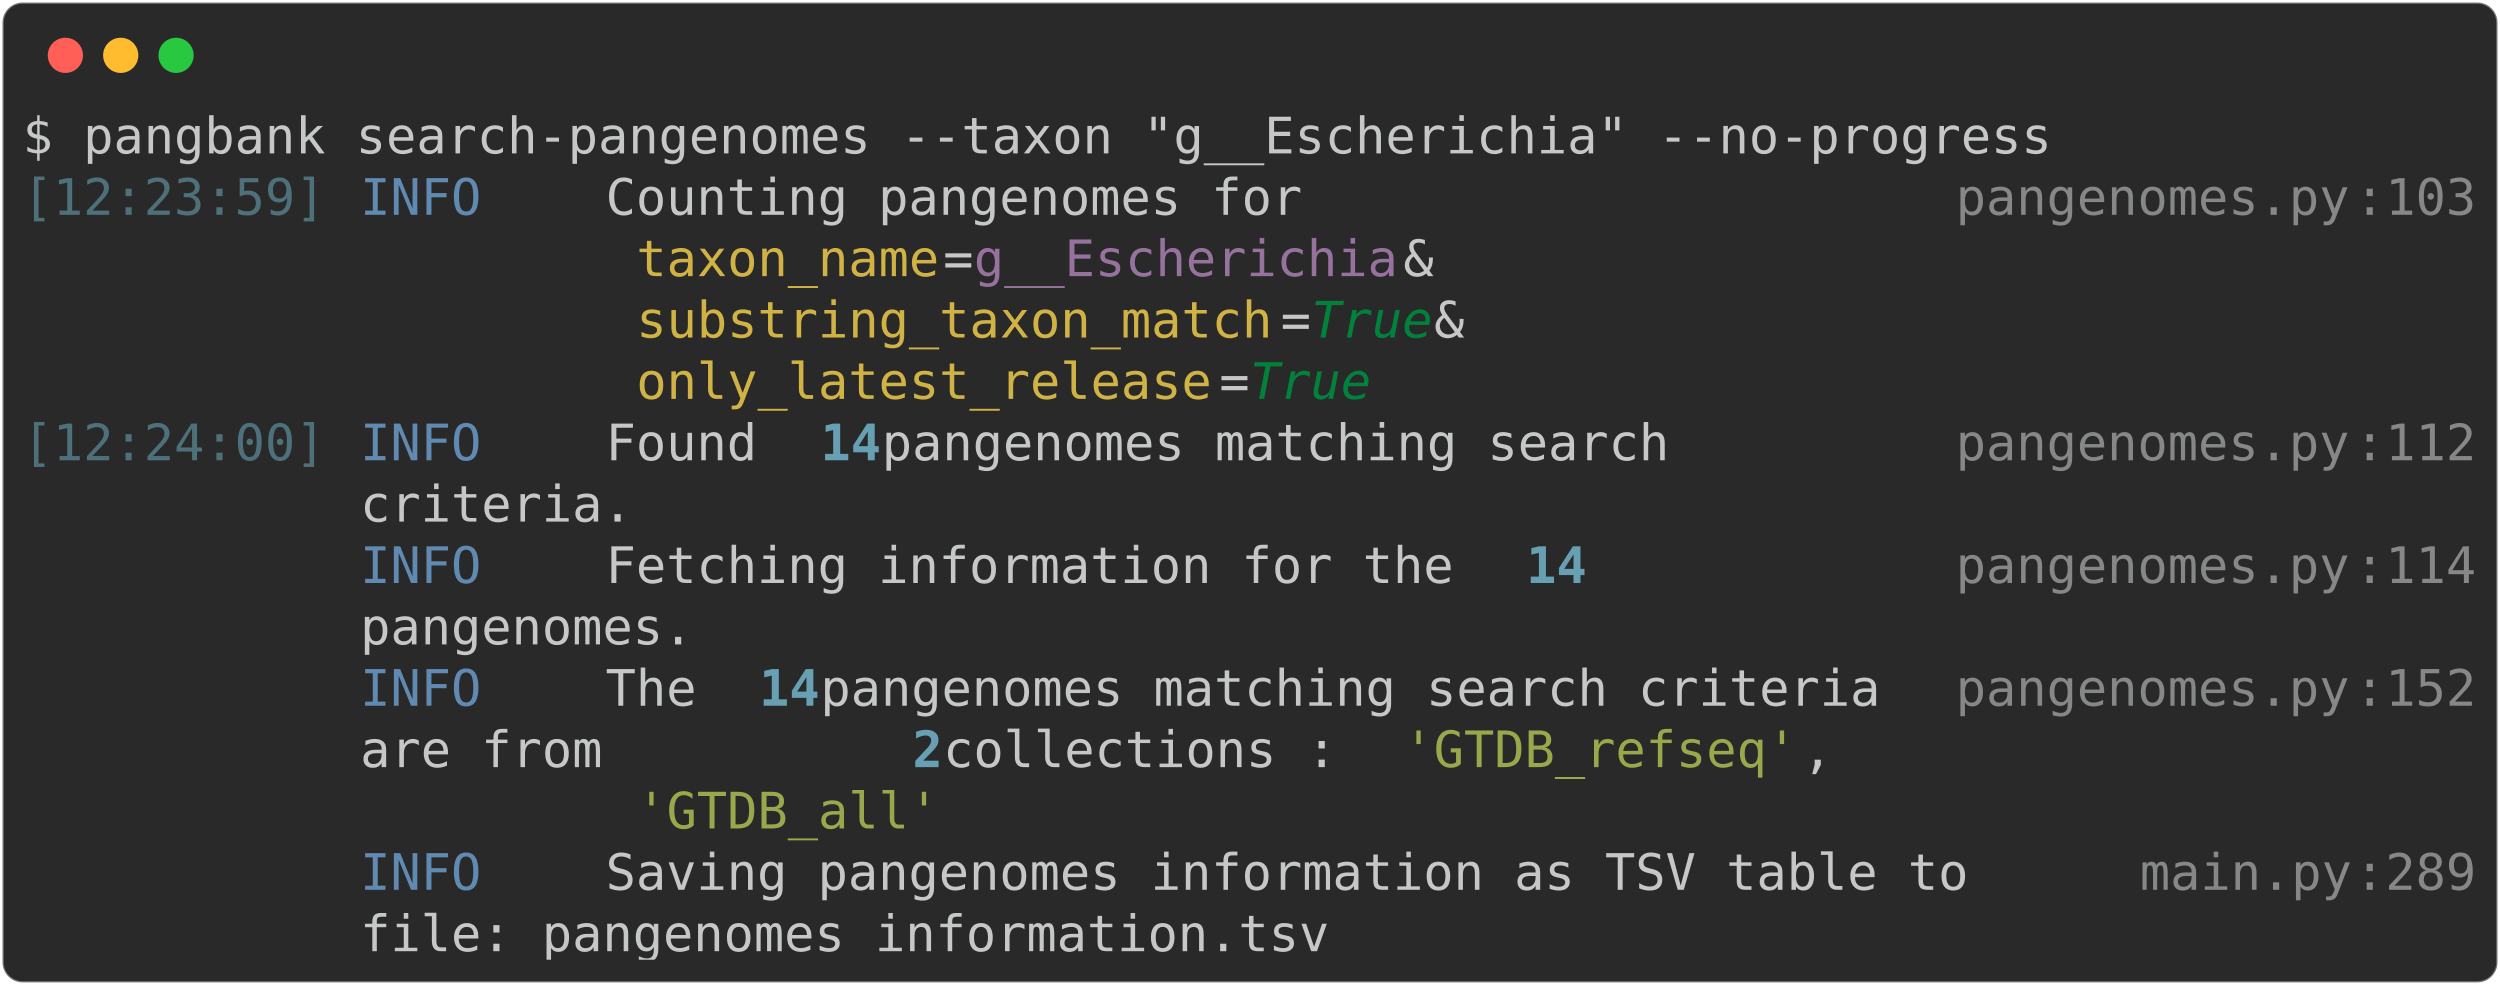
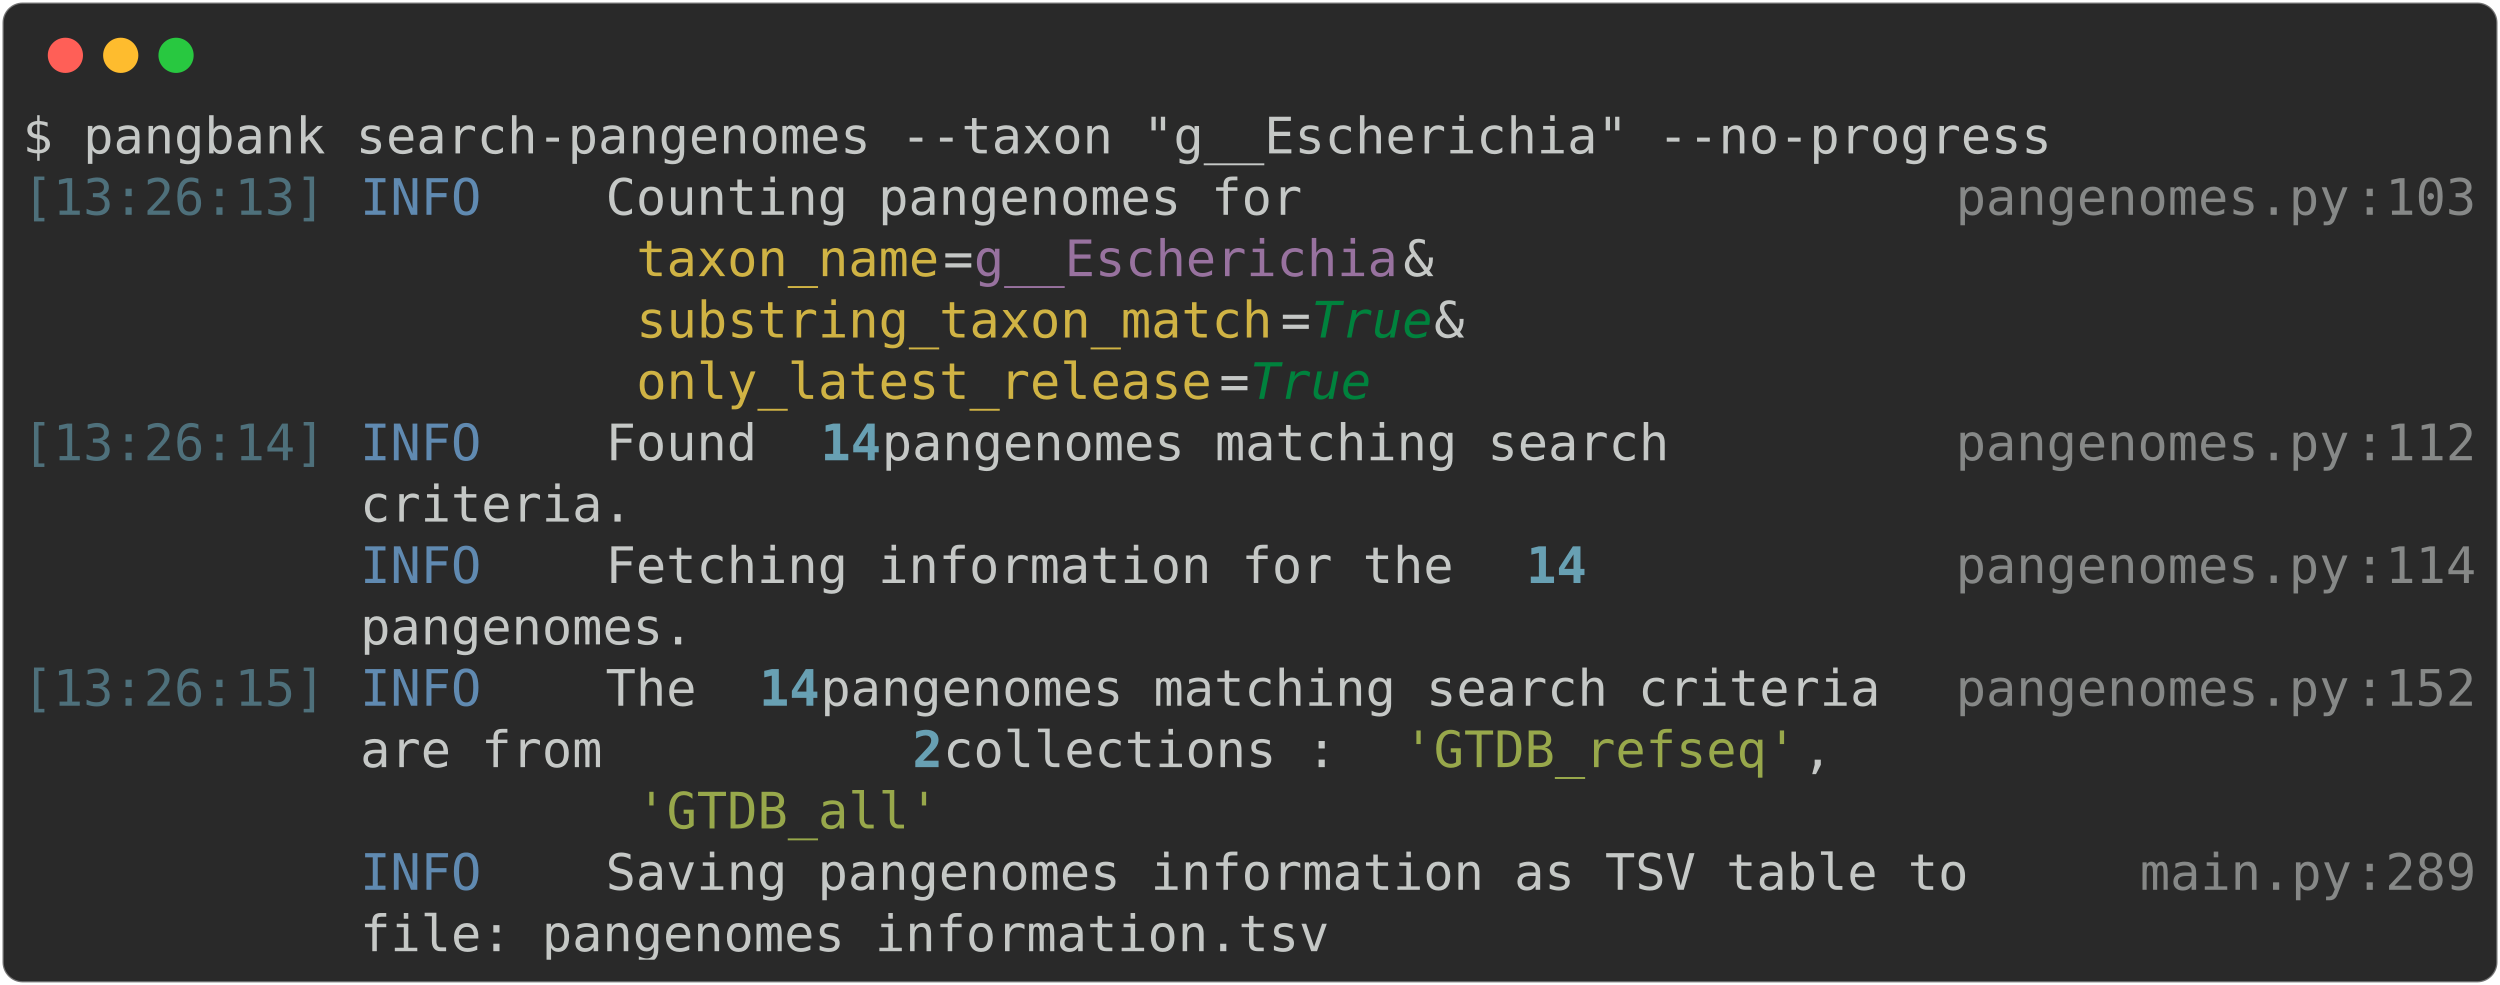
<svg xmlns="http://www.w3.org/2000/svg" class="rich-terminal" viewBox="0 0 994 391.6">
  <style>

    @font-face {
        font-family: "Fira Code";
        src: local("FiraCode-Regular"),
                url("https://cdnjs.cloudflare.com/ajax/libs/firacode/6.2.0/woff2/FiraCode-Regular.woff2") format("woff2"),
                url("https://cdnjs.cloudflare.com/ajax/libs/firacode/6.2.0/woff/FiraCode-Regular.woff") format("woff");
        font-style: normal;
        font-weight: 400;
    }
    @font-face {
        font-family: "Fira Code";
        src: local("FiraCode-Bold"),
                url("https://cdnjs.cloudflare.com/ajax/libs/firacode/6.2.0/woff2/FiraCode-Bold.woff2") format("woff2"),
                url("https://cdnjs.cloudflare.com/ajax/libs/firacode/6.2.0/woff/FiraCode-Bold.woff") format("woff");
        font-style: bold;
        font-weight: 700;
    }

-     .terminal-2732164269-matrix {
+     .terminal-2419623373-matrix {
        font-family: Fira Code, monospace;
        font-size: 20px;
        line-height: 24.4px;
        font-variant-east-asian: full-width;
    }

-     .terminal-2732164269-title {
+     .terminal-2419623373-title {
        font-size: 18px;
        font-weight: bold;
        font-family: arial;
    }

-     .terminal-2732164269-r1 { fill: #c5c8c6 }
- .terminal-2732164269-r2 { fill: #4e707b }
- .terminal-2732164269-r3 { fill: #608ab1 }
- .terminal-2732164269-r4 { fill: #868887 }
- .terminal-2732164269-r5 { fill: #d0b344 }
- .terminal-2732164269-r6 { fill: #98729f }
- .terminal-2732164269-r7 { fill: #00823d;font-style: italic; }
- .terminal-2732164269-r8 { fill: #68a0b3;font-weight: bold }
- .terminal-2732164269-r9 { fill: #98a84b }
+     .terminal-2419623373-r1 { fill: #c5c8c6 }
+ .terminal-2419623373-r2 { fill: #4e707b }
+ .terminal-2419623373-r3 { fill: #608ab1 }
+ .terminal-2419623373-r4 { fill: #868887 }
+ .terminal-2419623373-r5 { fill: #d0b344 }
+ .terminal-2419623373-r6 { fill: #98729f }
+ .terminal-2419623373-r7 { fill: #00823d;font-style: italic; }
+ .terminal-2419623373-r8 { fill: #68a0b3;font-weight: bold }
+ .terminal-2419623373-r9 { fill: #98a84b }
    </style>
  <defs>
-     <clipPath id="terminal-2732164269-clip-terminal">
+     <clipPath id="terminal-2419623373-clip-terminal">
      <rect x="0" y="0" width="975.0" height="340.6" />
    </clipPath>
-     <clipPath id="terminal-2732164269-line-0">
+     <clipPath id="terminal-2419623373-line-0">
      <rect x="0" y="1.5" width="976" height="24.65" />
    </clipPath>
-     <clipPath id="terminal-2732164269-line-1">
+     <clipPath id="terminal-2419623373-line-1">
      <rect x="0" y="25.9" width="976" height="24.65" />
    </clipPath>
-     <clipPath id="terminal-2732164269-line-2">
+     <clipPath id="terminal-2419623373-line-2">
      <rect x="0" y="50.3" width="976" height="24.65" />
    </clipPath>
-     <clipPath id="terminal-2732164269-line-3">
+     <clipPath id="terminal-2419623373-line-3">
      <rect x="0" y="74.7" width="976" height="24.65" />
    </clipPath>
-     <clipPath id="terminal-2732164269-line-4">
+     <clipPath id="terminal-2419623373-line-4">
      <rect x="0" y="99.1" width="976" height="24.65" />
    </clipPath>
-     <clipPath id="terminal-2732164269-line-5">
+     <clipPath id="terminal-2419623373-line-5">
      <rect x="0" y="123.5" width="976" height="24.65" />
    </clipPath>
-     <clipPath id="terminal-2732164269-line-6">
+     <clipPath id="terminal-2419623373-line-6">
      <rect x="0" y="147.9" width="976" height="24.65" />
    </clipPath>
-     <clipPath id="terminal-2732164269-line-7">
+     <clipPath id="terminal-2419623373-line-7">
      <rect x="0" y="172.3" width="976" height="24.65" />
    </clipPath>
-     <clipPath id="terminal-2732164269-line-8">
+     <clipPath id="terminal-2419623373-line-8">
      <rect x="0" y="196.7" width="976" height="24.65" />
    </clipPath>
-     <clipPath id="terminal-2732164269-line-9">
+     <clipPath id="terminal-2419623373-line-9">
      <rect x="0" y="221.1" width="976" height="24.65" />
    </clipPath>
-     <clipPath id="terminal-2732164269-line-10">
+     <clipPath id="terminal-2419623373-line-10">
      <rect x="0" y="245.5" width="976" height="24.65" />
    </clipPath>
-     <clipPath id="terminal-2732164269-line-11">
+     <clipPath id="terminal-2419623373-line-11">
      <rect x="0" y="269.9" width="976" height="24.65" />
    </clipPath>
-     <clipPath id="terminal-2732164269-line-12">
+     <clipPath id="terminal-2419623373-line-12">
      <rect x="0" y="294.3" width="976" height="24.65" />
    </clipPath>
  </defs>
  <rect fill="#292929" stroke="rgba(255,255,255,0.35)" stroke-width="1" x="1" y="1" width="992" height="389.6" rx="8" />
  <g transform="translate(26,22)">
    <circle cx="0" cy="0" r="7" fill="#ff5f57" />
    <circle cx="22" cy="0" r="7" fill="#febc2e" />
    <circle cx="44" cy="0" r="7" fill="#28c840" />
  </g>
-   <g transform="translate(9, 41)" clip-path="url(#terminal-2732164269-clip-terminal)">
-     <g class="terminal-2732164269-matrix">
-       <text class="terminal-2732164269-r1" x="0" y="20" textLength="817.4" clip-path="url(#terminal-2732164269-line-0)">$ pangbank search-pangenomes --taxon "g__Escherichia" --no-progress</text>
-       <text class="terminal-2732164269-r1" x="976" y="20" textLength="12.2" clip-path="url(#terminal-2732164269-line-0)">
+   <g transform="translate(9, 41)" clip-path="url(#terminal-2419623373-clip-terminal)">
+     <g class="terminal-2419623373-matrix">
+       <text class="terminal-2419623373-r1" x="0" y="20" textLength="817.4" clip-path="url(#terminal-2419623373-line-0)">$ pangbank search-pangenomes --taxon "g__Escherichia" --no-progress</text>
+       <text class="terminal-2419623373-r1" x="976" y="20" textLength="12.2" clip-path="url(#terminal-2419623373-line-0)">
</text>
-       <text class="terminal-2732164269-r2" x="0" y="44.4" textLength="122" clip-path="url(#terminal-2732164269-line-1)">[12:23:59]</text>
-       <text class="terminal-2732164269-r3" x="134.2" y="44.4" textLength="97.6" clip-path="url(#terminal-2732164269-line-1)">INFO    </text>
-       <text class="terminal-2732164269-r1" x="231.8" y="44.4" textLength="536.8" clip-path="url(#terminal-2732164269-line-1)"> Counting pangenomes for                    </text>
-       <text class="terminal-2732164269-r4" x="768.6" y="44.4" textLength="158.6" clip-path="url(#terminal-2732164269-line-1)">pangenomes.py</text>
-       <text class="terminal-2732164269-r4" x="927.2" y="44.4" textLength="12.2" clip-path="url(#terminal-2732164269-line-1)">:</text>
-       <text class="terminal-2732164269-r4" x="939.4" y="44.4" textLength="36.6" clip-path="url(#terminal-2732164269-line-1)">103</text>
-       <text class="terminal-2732164269-r1" x="976" y="44.4" textLength="12.2" clip-path="url(#terminal-2732164269-line-1)">
+       <text class="terminal-2419623373-r2" x="0" y="44.4" textLength="122" clip-path="url(#terminal-2419623373-line-1)">[13:26:13]</text>
+       <text class="terminal-2419623373-r3" x="134.2" y="44.4" textLength="97.6" clip-path="url(#terminal-2419623373-line-1)">INFO    </text>
+       <text class="terminal-2419623373-r1" x="231.8" y="44.4" textLength="536.8" clip-path="url(#terminal-2419623373-line-1)"> Counting pangenomes for                    </text>
+       <text class="terminal-2419623373-r4" x="768.6" y="44.4" textLength="158.6" clip-path="url(#terminal-2419623373-line-1)">pangenomes.py</text>
+       <text class="terminal-2419623373-r4" x="927.2" y="44.4" textLength="12.2" clip-path="url(#terminal-2419623373-line-1)">:</text>
+       <text class="terminal-2419623373-r4" x="939.4" y="44.4" textLength="36.6" clip-path="url(#terminal-2419623373-line-1)">103</text>
+       <text class="terminal-2419623373-r1" x="976" y="44.4" textLength="12.2" clip-path="url(#terminal-2419623373-line-1)">
</text>
-       <text class="terminal-2732164269-r5" x="244" y="68.8" textLength="122" clip-path="url(#terminal-2732164269-line-2)">taxon_name</text>
-       <text class="terminal-2732164269-r1" x="366" y="68.8" textLength="12.2" clip-path="url(#terminal-2732164269-line-2)">=</text>
-       <text class="terminal-2732164269-r6" x="378.2" y="68.8" textLength="170.8" clip-path="url(#terminal-2732164269-line-2)">g__Escherichia</text>
-       <text class="terminal-2732164269-r1" x="549" y="68.8" textLength="219.6" clip-path="url(#terminal-2732164269-line-2)"> &amp;                </text>
-       <text class="terminal-2732164269-r1" x="976" y="68.8" textLength="12.2" clip-path="url(#terminal-2732164269-line-2)">
+       <text class="terminal-2419623373-r5" x="244" y="68.8" textLength="122" clip-path="url(#terminal-2419623373-line-2)">taxon_name</text>
+       <text class="terminal-2419623373-r1" x="366" y="68.8" textLength="12.2" clip-path="url(#terminal-2419623373-line-2)">=</text>
+       <text class="terminal-2419623373-r6" x="378.2" y="68.8" textLength="170.8" clip-path="url(#terminal-2419623373-line-2)">g__Escherichia</text>
+       <text class="terminal-2419623373-r1" x="549" y="68.8" textLength="219.6" clip-path="url(#terminal-2419623373-line-2)"> &amp;                </text>
+       <text class="terminal-2419623373-r1" x="976" y="68.8" textLength="12.2" clip-path="url(#terminal-2419623373-line-2)">
</text>
-       <text class="terminal-2732164269-r5" x="244" y="93.2" textLength="256.2" clip-path="url(#terminal-2732164269-line-3)">substring_taxon_match</text>
-       <text class="terminal-2732164269-r1" x="500.2" y="93.2" textLength="12.2" clip-path="url(#terminal-2732164269-line-3)">=</text>
-       <text class="terminal-2732164269-r7" x="512.4" y="93.2" textLength="48.8" clip-path="url(#terminal-2732164269-line-3)">True</text>
-       <text class="terminal-2732164269-r1" x="561.2" y="93.2" textLength="207.4" clip-path="url(#terminal-2732164269-line-3)"> &amp;               </text>
-       <text class="terminal-2732164269-r1" x="976" y="93.2" textLength="12.2" clip-path="url(#terminal-2732164269-line-3)">
+       <text class="terminal-2419623373-r5" x="244" y="93.2" textLength="256.2" clip-path="url(#terminal-2419623373-line-3)">substring_taxon_match</text>
+       <text class="terminal-2419623373-r1" x="500.2" y="93.2" textLength="12.2" clip-path="url(#terminal-2419623373-line-3)">=</text>
+       <text class="terminal-2419623373-r7" x="512.4" y="93.2" textLength="48.8" clip-path="url(#terminal-2419623373-line-3)">True</text>
+       <text class="terminal-2419623373-r1" x="561.2" y="93.2" textLength="207.4" clip-path="url(#terminal-2419623373-line-3)"> &amp;               </text>
+       <text class="terminal-2419623373-r1" x="976" y="93.2" textLength="12.2" clip-path="url(#terminal-2419623373-line-3)">
</text>
-       <text class="terminal-2732164269-r5" x="244" y="117.6" textLength="231.8" clip-path="url(#terminal-2732164269-line-4)">only_latest_release</text>
-       <text class="terminal-2732164269-r1" x="475.8" y="117.6" textLength="12.2" clip-path="url(#terminal-2732164269-line-4)">=</text>
-       <text class="terminal-2732164269-r7" x="488" y="117.6" textLength="48.8" clip-path="url(#terminal-2732164269-line-4)">True</text>
-       <text class="terminal-2732164269-r1" x="976" y="117.6" textLength="12.2" clip-path="url(#terminal-2732164269-line-4)">
+       <text class="terminal-2419623373-r5" x="244" y="117.6" textLength="231.8" clip-path="url(#terminal-2419623373-line-4)">only_latest_release</text>
+       <text class="terminal-2419623373-r1" x="475.8" y="117.6" textLength="12.2" clip-path="url(#terminal-2419623373-line-4)">=</text>
+       <text class="terminal-2419623373-r7" x="488" y="117.6" textLength="48.8" clip-path="url(#terminal-2419623373-line-4)">True</text>
+       <text class="terminal-2419623373-r1" x="976" y="117.6" textLength="12.2" clip-path="url(#terminal-2419623373-line-4)">
</text>
-       <text class="terminal-2732164269-r2" x="0" y="142" textLength="122" clip-path="url(#terminal-2732164269-line-5)">[12:24:00]</text>
-       <text class="terminal-2732164269-r3" x="134.2" y="142" textLength="97.6" clip-path="url(#terminal-2732164269-line-5)">INFO    </text>
-       <text class="terminal-2732164269-r1" x="231.8" y="142" textLength="85.4" clip-path="url(#terminal-2732164269-line-5)"> Found </text>
-       <text class="terminal-2732164269-r8" x="317.2" y="142" textLength="24.4" clip-path="url(#terminal-2732164269-line-5)">14</text>
-       <text class="terminal-2732164269-r1" x="341.6" y="142" textLength="427" clip-path="url(#terminal-2732164269-line-5)"> pangenomes matching search        </text>
-       <text class="terminal-2732164269-r4" x="768.6" y="142" textLength="158.6" clip-path="url(#terminal-2732164269-line-5)">pangenomes.py</text>
-       <text class="terminal-2732164269-r4" x="927.2" y="142" textLength="12.2" clip-path="url(#terminal-2732164269-line-5)">:</text>
-       <text class="terminal-2732164269-r4" x="939.4" y="142" textLength="36.6" clip-path="url(#terminal-2732164269-line-5)">112</text>
-       <text class="terminal-2732164269-r1" x="976" y="142" textLength="12.2" clip-path="url(#terminal-2732164269-line-5)">
+       <text class="terminal-2419623373-r2" x="0" y="142" textLength="122" clip-path="url(#terminal-2419623373-line-5)">[13:26:14]</text>
+       <text class="terminal-2419623373-r3" x="134.2" y="142" textLength="97.6" clip-path="url(#terminal-2419623373-line-5)">INFO    </text>
+       <text class="terminal-2419623373-r1" x="231.8" y="142" textLength="85.4" clip-path="url(#terminal-2419623373-line-5)"> Found </text>
+       <text class="terminal-2419623373-r8" x="317.2" y="142" textLength="24.4" clip-path="url(#terminal-2419623373-line-5)">14</text>
+       <text class="terminal-2419623373-r1" x="341.6" y="142" textLength="427" clip-path="url(#terminal-2419623373-line-5)"> pangenomes matching search        </text>
+       <text class="terminal-2419623373-r4" x="768.6" y="142" textLength="158.6" clip-path="url(#terminal-2419623373-line-5)">pangenomes.py</text>
+       <text class="terminal-2419623373-r4" x="927.2" y="142" textLength="12.2" clip-path="url(#terminal-2419623373-line-5)">:</text>
+       <text class="terminal-2419623373-r4" x="939.4" y="142" textLength="36.6" clip-path="url(#terminal-2419623373-line-5)">112</text>
+       <text class="terminal-2419623373-r1" x="976" y="142" textLength="12.2" clip-path="url(#terminal-2419623373-line-5)">
</text>
-       <text class="terminal-2732164269-r1" x="134.2" y="166.4" textLength="634.4" clip-path="url(#terminal-2732164269-line-6)">         criteria.                                  </text>
-       <text class="terminal-2732164269-r1" x="976" y="166.4" textLength="12.2" clip-path="url(#terminal-2732164269-line-6)">
+       <text class="terminal-2419623373-r1" x="134.2" y="166.4" textLength="634.4" clip-path="url(#terminal-2419623373-line-6)">         criteria.                                  </text>
+       <text class="terminal-2419623373-r1" x="976" y="166.4" textLength="12.2" clip-path="url(#terminal-2419623373-line-6)">
</text>
-       <text class="terminal-2732164269-r3" x="134.2" y="190.8" textLength="97.6" clip-path="url(#terminal-2732164269-line-7)">INFO    </text>
-       <text class="terminal-2732164269-r1" x="231.8" y="190.8" textLength="366" clip-path="url(#terminal-2732164269-line-7)"> Fetching information for the </text>
-       <text class="terminal-2732164269-r8" x="597.8" y="190.8" textLength="24.4" clip-path="url(#terminal-2732164269-line-7)">14</text>
-       <text class="terminal-2732164269-r4" x="768.6" y="190.8" textLength="158.6" clip-path="url(#terminal-2732164269-line-7)">pangenomes.py</text>
-       <text class="terminal-2732164269-r4" x="927.2" y="190.8" textLength="12.2" clip-path="url(#terminal-2732164269-line-7)">:</text>
-       <text class="terminal-2732164269-r4" x="939.4" y="190.8" textLength="36.6" clip-path="url(#terminal-2732164269-line-7)">114</text>
-       <text class="terminal-2732164269-r1" x="976" y="190.8" textLength="12.2" clip-path="url(#terminal-2732164269-line-7)">
+       <text class="terminal-2419623373-r3" x="134.2" y="190.8" textLength="97.6" clip-path="url(#terminal-2419623373-line-7)">INFO    </text>
+       <text class="terminal-2419623373-r1" x="231.8" y="190.8" textLength="366" clip-path="url(#terminal-2419623373-line-7)"> Fetching information for the </text>
+       <text class="terminal-2419623373-r8" x="597.8" y="190.8" textLength="24.4" clip-path="url(#terminal-2419623373-line-7)">14</text>
+       <text class="terminal-2419623373-r4" x="768.6" y="190.8" textLength="158.6" clip-path="url(#terminal-2419623373-line-7)">pangenomes.py</text>
+       <text class="terminal-2419623373-r4" x="927.2" y="190.8" textLength="12.2" clip-path="url(#terminal-2419623373-line-7)">:</text>
+       <text class="terminal-2419623373-r4" x="939.4" y="190.8" textLength="36.6" clip-path="url(#terminal-2419623373-line-7)">114</text>
+       <text class="terminal-2419623373-r1" x="976" y="190.8" textLength="12.2" clip-path="url(#terminal-2419623373-line-7)">
</text>
-       <text class="terminal-2732164269-r1" x="134.2" y="215.2" textLength="634.4" clip-path="url(#terminal-2732164269-line-8)">         pangenomes.                                </text>
-       <text class="terminal-2732164269-r1" x="976" y="215.2" textLength="12.2" clip-path="url(#terminal-2732164269-line-8)">
+       <text class="terminal-2419623373-r1" x="134.2" y="215.2" textLength="634.4" clip-path="url(#terminal-2419623373-line-8)">         pangenomes.                                </text>
+       <text class="terminal-2419623373-r1" x="976" y="215.2" textLength="12.2" clip-path="url(#terminal-2419623373-line-8)">
</text>
-       <text class="terminal-2732164269-r3" x="134.2" y="239.6" textLength="97.6" clip-path="url(#terminal-2732164269-line-9)">INFO    </text>
-       <text class="terminal-2732164269-r1" x="231.8" y="239.6" textLength="61" clip-path="url(#terminal-2732164269-line-9)"> The </text>
-       <text class="terminal-2732164269-r8" x="292.8" y="239.6" textLength="24.4" clip-path="url(#terminal-2732164269-line-9)">14</text>
-       <text class="terminal-2732164269-r1" x="317.2" y="239.6" textLength="451.4" clip-path="url(#terminal-2732164269-line-9)"> pangenomes matching search criteria </text>
-       <text class="terminal-2732164269-r4" x="768.6" y="239.6" textLength="158.6" clip-path="url(#terminal-2732164269-line-9)">pangenomes.py</text>
-       <text class="terminal-2732164269-r4" x="927.2" y="239.6" textLength="12.2" clip-path="url(#terminal-2732164269-line-9)">:</text>
-       <text class="terminal-2732164269-r4" x="939.4" y="239.6" textLength="36.6" clip-path="url(#terminal-2732164269-line-9)">152</text>
-       <text class="terminal-2732164269-r1" x="976" y="239.6" textLength="12.2" clip-path="url(#terminal-2732164269-line-9)">
+       <text class="terminal-2419623373-r2" x="0" y="239.6" textLength="122" clip-path="url(#terminal-2419623373-line-9)">[13:26:15]</text>
+       <text class="terminal-2419623373-r3" x="134.2" y="239.6" textLength="97.6" clip-path="url(#terminal-2419623373-line-9)">INFO    </text>
+       <text class="terminal-2419623373-r1" x="231.8" y="239.6" textLength="61" clip-path="url(#terminal-2419623373-line-9)"> The </text>
+       <text class="terminal-2419623373-r8" x="292.8" y="239.6" textLength="24.4" clip-path="url(#terminal-2419623373-line-9)">14</text>
+       <text class="terminal-2419623373-r1" x="317.2" y="239.6" textLength="451.4" clip-path="url(#terminal-2419623373-line-9)"> pangenomes matching search criteria </text>
+       <text class="terminal-2419623373-r4" x="768.6" y="239.6" textLength="158.6" clip-path="url(#terminal-2419623373-line-9)">pangenomes.py</text>
+       <text class="terminal-2419623373-r4" x="927.2" y="239.6" textLength="12.2" clip-path="url(#terminal-2419623373-line-9)">:</text>
+       <text class="terminal-2419623373-r4" x="939.4" y="239.6" textLength="36.6" clip-path="url(#terminal-2419623373-line-9)">152</text>
+       <text class="terminal-2419623373-r1" x="976" y="239.6" textLength="12.2" clip-path="url(#terminal-2419623373-line-9)">
</text>
-       <text class="terminal-2732164269-r1" x="134.2" y="264" textLength="219.6" clip-path="url(#terminal-2732164269-line-10)">         are from </text>
-       <text class="terminal-2732164269-r8" x="353.8" y="264" textLength="12.2" clip-path="url(#terminal-2732164269-line-10)">2</text>
-       <text class="terminal-2732164269-r1" x="366" y="264" textLength="183" clip-path="url(#terminal-2732164269-line-10)"> collections : </text>
-       <text class="terminal-2732164269-r9" x="549" y="264" textLength="158.6" clip-path="url(#terminal-2732164269-line-10)">'GTDB_refseq'</text>
-       <text class="terminal-2732164269-r1" x="707.6" y="264" textLength="61" clip-path="url(#terminal-2732164269-line-10)">,    </text>
-       <text class="terminal-2732164269-r1" x="976" y="264" textLength="12.2" clip-path="url(#terminal-2732164269-line-10)">
+       <text class="terminal-2419623373-r1" x="134.2" y="264" textLength="219.6" clip-path="url(#terminal-2419623373-line-10)">         are from </text>
+       <text class="terminal-2419623373-r8" x="353.8" y="264" textLength="12.2" clip-path="url(#terminal-2419623373-line-10)">2</text>
+       <text class="terminal-2419623373-r1" x="366" y="264" textLength="183" clip-path="url(#terminal-2419623373-line-10)"> collections : </text>
+       <text class="terminal-2419623373-r9" x="549" y="264" textLength="158.6" clip-path="url(#terminal-2419623373-line-10)">'GTDB_refseq'</text>
+       <text class="terminal-2419623373-r1" x="707.6" y="264" textLength="61" clip-path="url(#terminal-2419623373-line-10)">,    </text>
+       <text class="terminal-2419623373-r1" x="976" y="264" textLength="12.2" clip-path="url(#terminal-2419623373-line-10)">
</text>
-       <text class="terminal-2732164269-r9" x="244" y="288.4" textLength="122" clip-path="url(#terminal-2732164269-line-11)">'GTDB_all'</text>
-       <text class="terminal-2732164269-r1" x="976" y="288.4" textLength="12.2" clip-path="url(#terminal-2732164269-line-11)">
+       <text class="terminal-2419623373-r9" x="244" y="288.4" textLength="122" clip-path="url(#terminal-2419623373-line-11)">'GTDB_all'</text>
+       <text class="terminal-2419623373-r1" x="976" y="288.4" textLength="12.2" clip-path="url(#terminal-2419623373-line-11)">
</text>
-       <text class="terminal-2732164269-r3" x="134.2" y="312.8" textLength="97.6" clip-path="url(#terminal-2732164269-line-12)">INFO    </text>
-       <text class="terminal-2732164269-r1" x="231.8" y="312.8" textLength="610" clip-path="url(#terminal-2732164269-line-12)"> Saving pangenomes information as TSV table to    </text>
-       <text class="terminal-2732164269-r4" x="841.8" y="312.8" textLength="85.4" clip-path="url(#terminal-2732164269-line-12)">main.py</text>
-       <text class="terminal-2732164269-r4" x="927.2" y="312.8" textLength="12.2" clip-path="url(#terminal-2732164269-line-12)">:</text>
-       <text class="terminal-2732164269-r4" x="939.4" y="312.8" textLength="36.6" clip-path="url(#terminal-2732164269-line-12)">289</text>
-       <text class="terminal-2732164269-r1" x="976" y="312.8" textLength="12.2" clip-path="url(#terminal-2732164269-line-12)">
+       <text class="terminal-2419623373-r3" x="134.2" y="312.8" textLength="97.6" clip-path="url(#terminal-2419623373-line-12)">INFO    </text>
+       <text class="terminal-2419623373-r1" x="231.8" y="312.8" textLength="610" clip-path="url(#terminal-2419623373-line-12)"> Saving pangenomes information as TSV table to    </text>
+       <text class="terminal-2419623373-r4" x="841.8" y="312.8" textLength="85.4" clip-path="url(#terminal-2419623373-line-12)">main.py</text>
+       <text class="terminal-2419623373-r4" x="927.2" y="312.8" textLength="12.2" clip-path="url(#terminal-2419623373-line-12)">:</text>
+       <text class="terminal-2419623373-r4" x="939.4" y="312.8" textLength="36.6" clip-path="url(#terminal-2419623373-line-12)">289</text>
+       <text class="terminal-2419623373-r1" x="976" y="312.8" textLength="12.2" clip-path="url(#terminal-2419623373-line-12)">
</text>
-       <text class="terminal-2732164269-r1" x="134.2" y="337.2" textLength="707.6" clip-path="url(#terminal-2732164269-line-13)">         file: pangenomes_information.tsv                 </text>
-       <text class="terminal-2732164269-r1" x="976" y="337.2" textLength="12.2" clip-path="url(#terminal-2732164269-line-13)">
+       <text class="terminal-2419623373-r1" x="134.2" y="337.2" textLength="707.6" clip-path="url(#terminal-2419623373-line-13)">         file: pangenomes_information.tsv                 </text>
+       <text class="terminal-2419623373-r1" x="976" y="337.2" textLength="12.2" clip-path="url(#terminal-2419623373-line-13)">
</text>
    </g>
  </g>
</svg>
